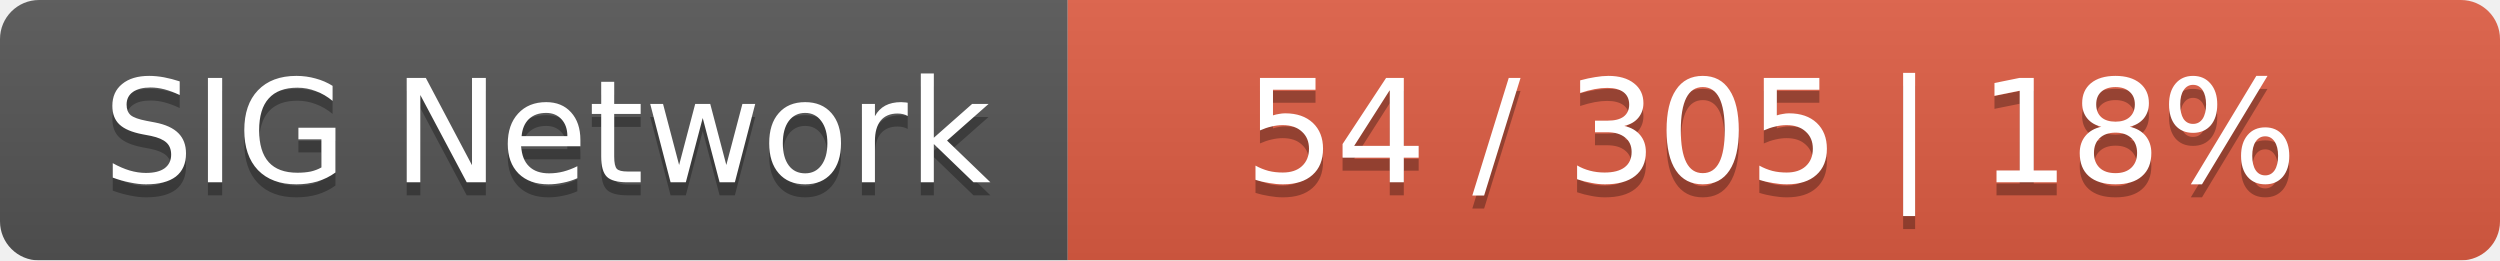
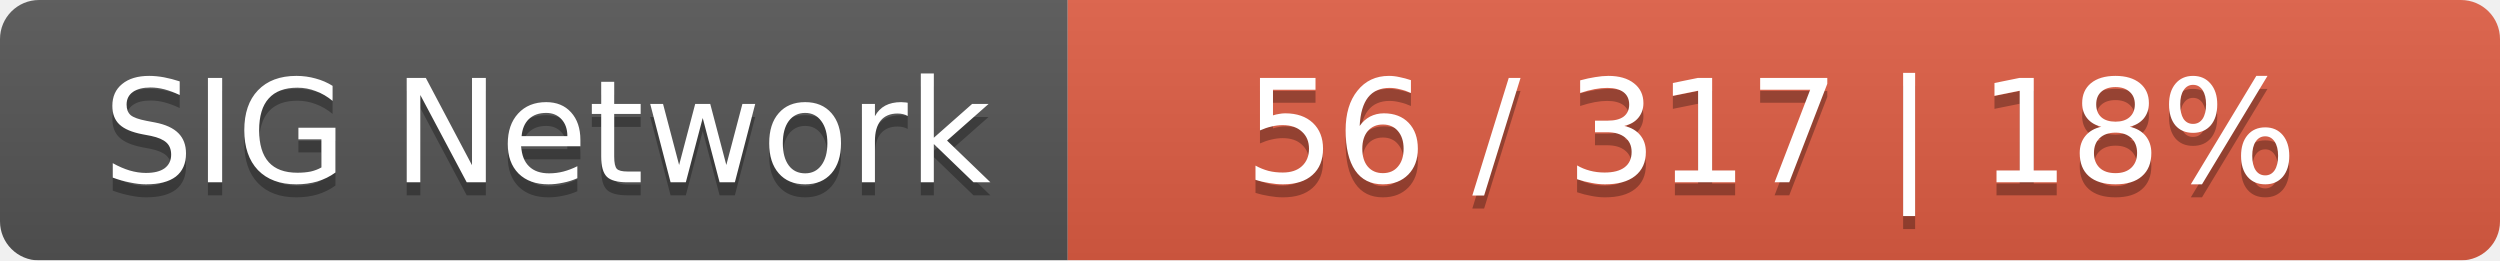
<svg xmlns="http://www.w3.org/2000/svg" width="192" height="20">
  <linearGradient id="smooth" x2="0" y2="100%">
    <stop offset="0" stop-color="#bbb" stop-opacity=".1" />
    <stop offset="1" stop-opacity=".1" />
  </linearGradient>
  <mask id="round">
    <rect width="192" height="20" rx="3" fill="#fff" />
  </mask>
  <g mask="url(#round)">
    <rect width="82" height="20" fill="#555" />
    <rect x="82" width="110" height="20" fill="#e05d44" />
    <rect width="192" height="20" fill="url(#smooth)" />
  </g>
  <g fill="#fff" text-anchor="middle" font-family="DejaVu Sans,Verdana,Geneva,sans-serif" font-size="11">
    <text x="42" y="15" fill="#010101" fill-opacity=".3">SIG Network</text>
    <text x="42" y="14">SIG Network</text>
-     <text x="136" y="15" fill="#010101" fill-opacity=".3">54 / 305    |    18%</text>
-     <text x="136" y="14">54 / 305    |    18%</text>
+     <text x="136" y="15" fill="#010101" fill-opacity=".3">56 / 317    |    18%</text>
+     <text x="136" y="14">56 / 317    |    18%</text>
  </g>
</svg>
